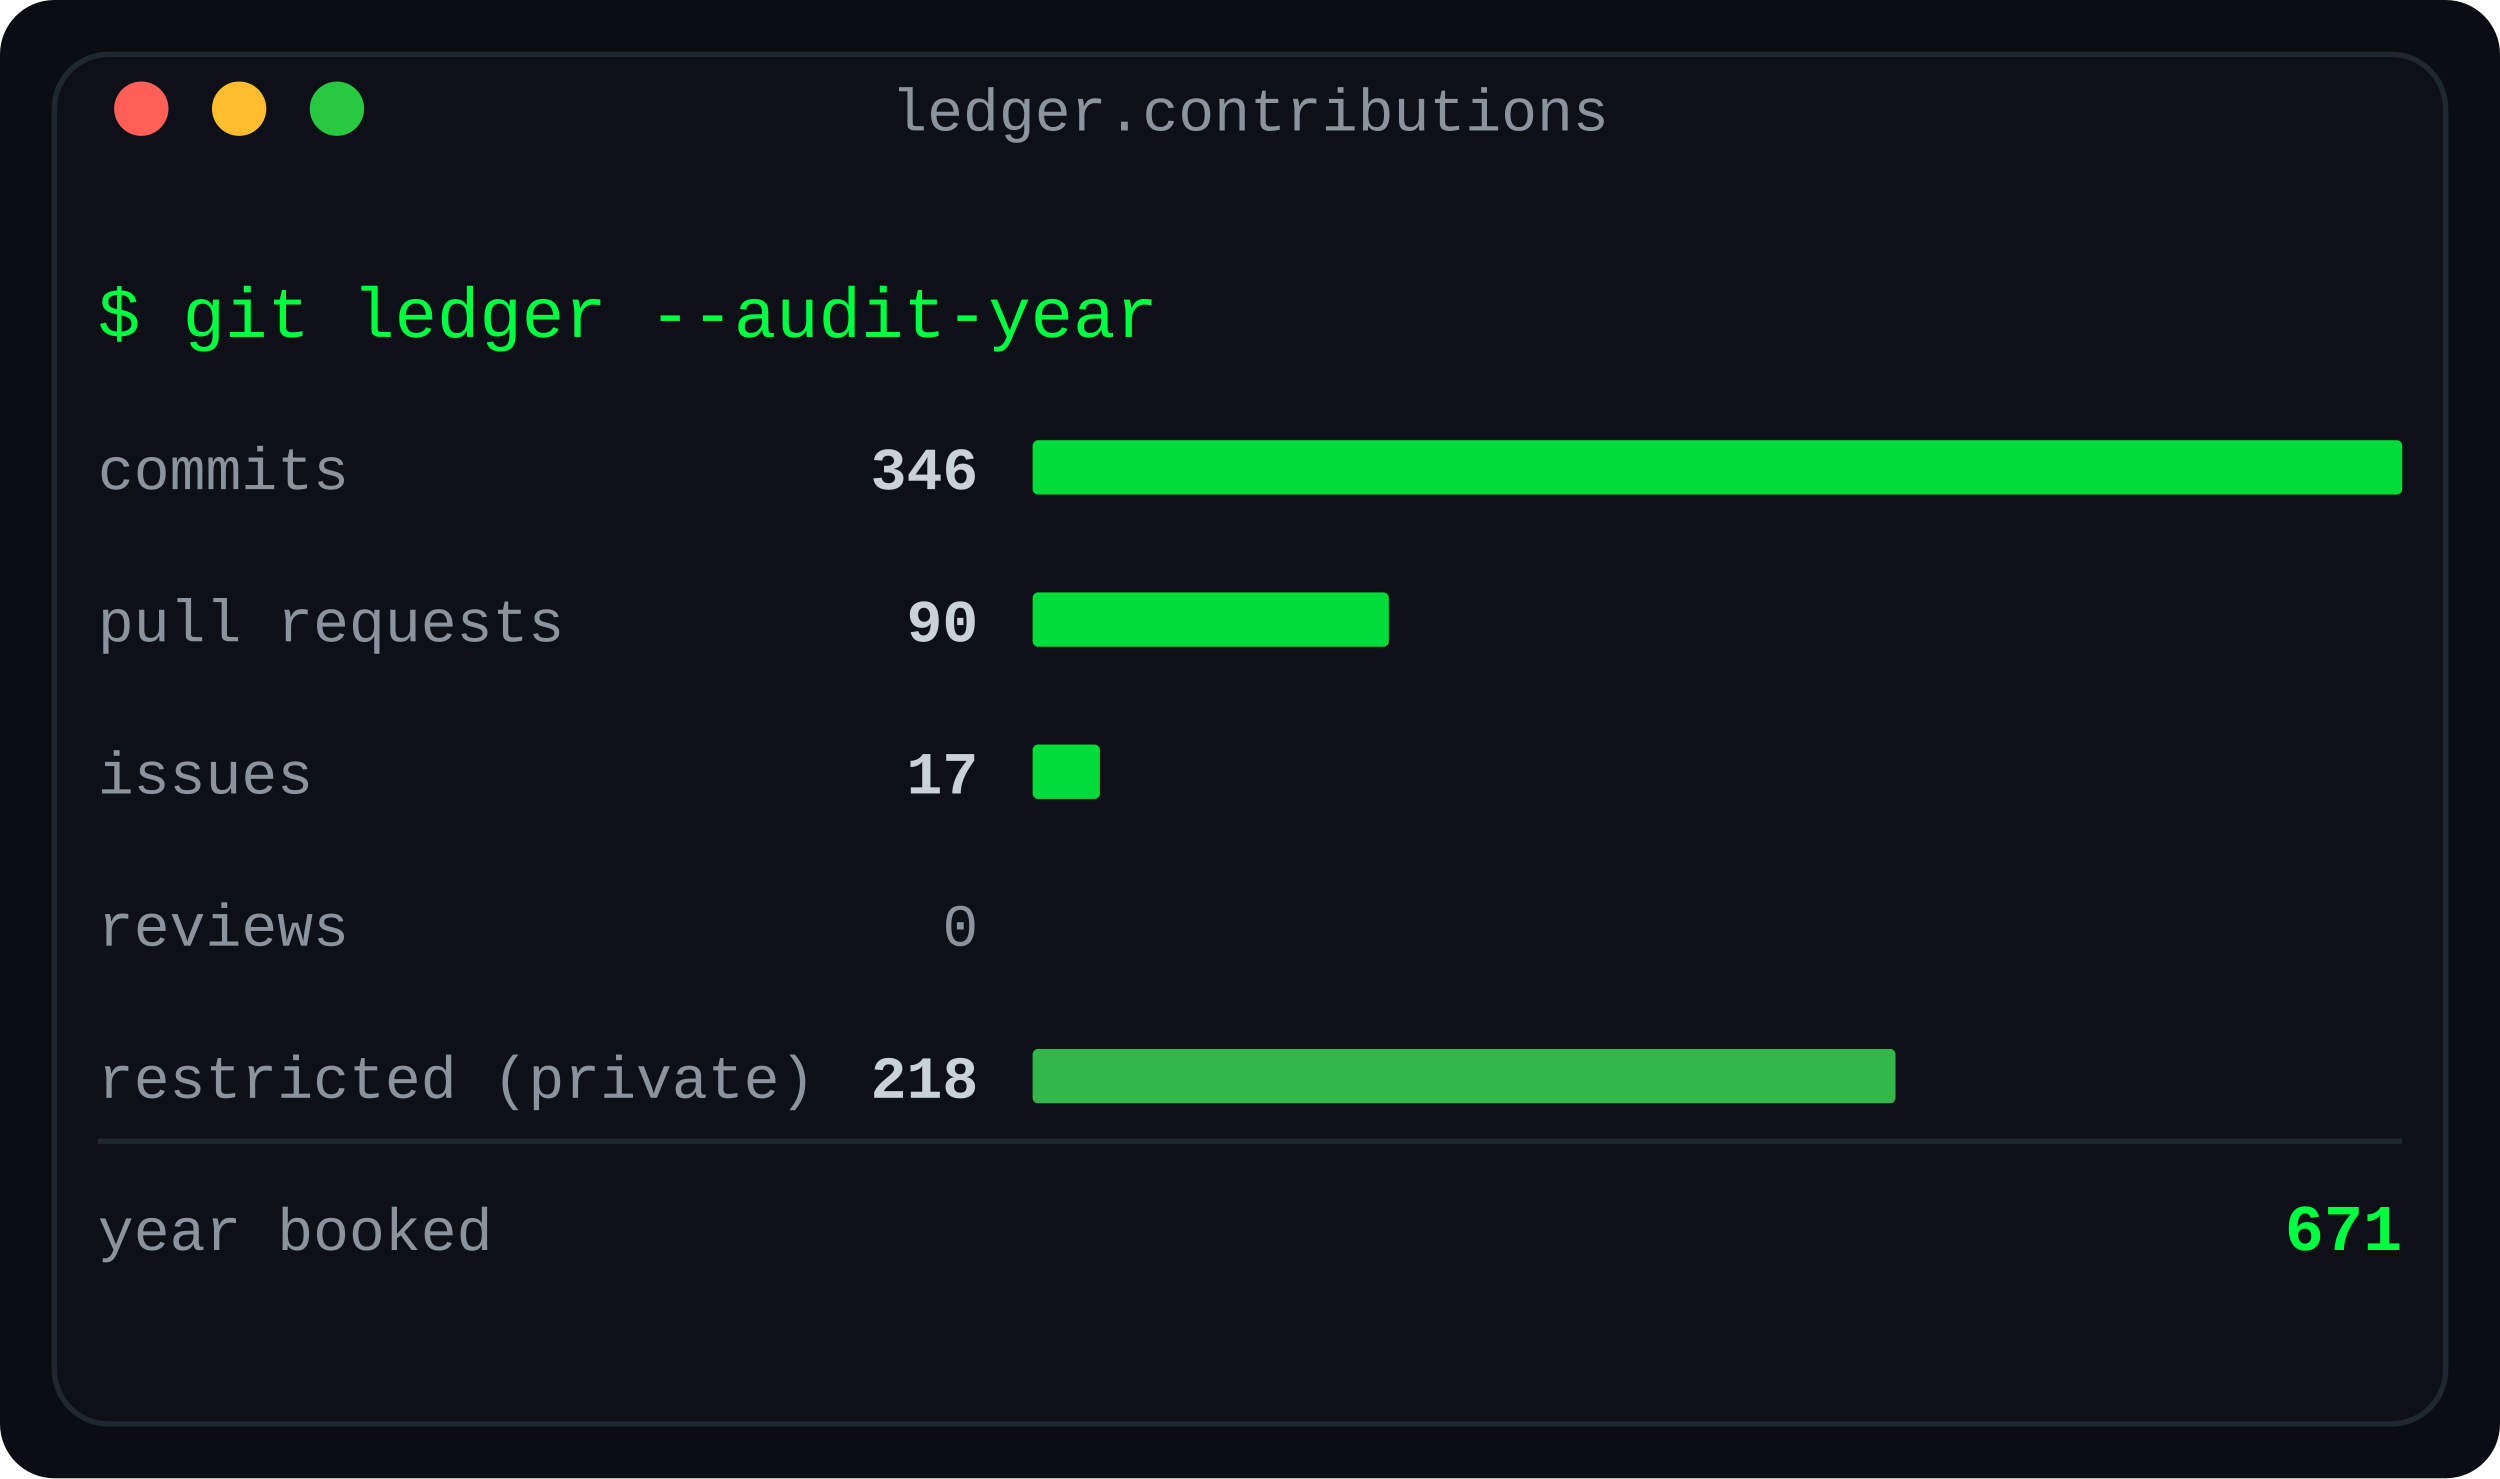
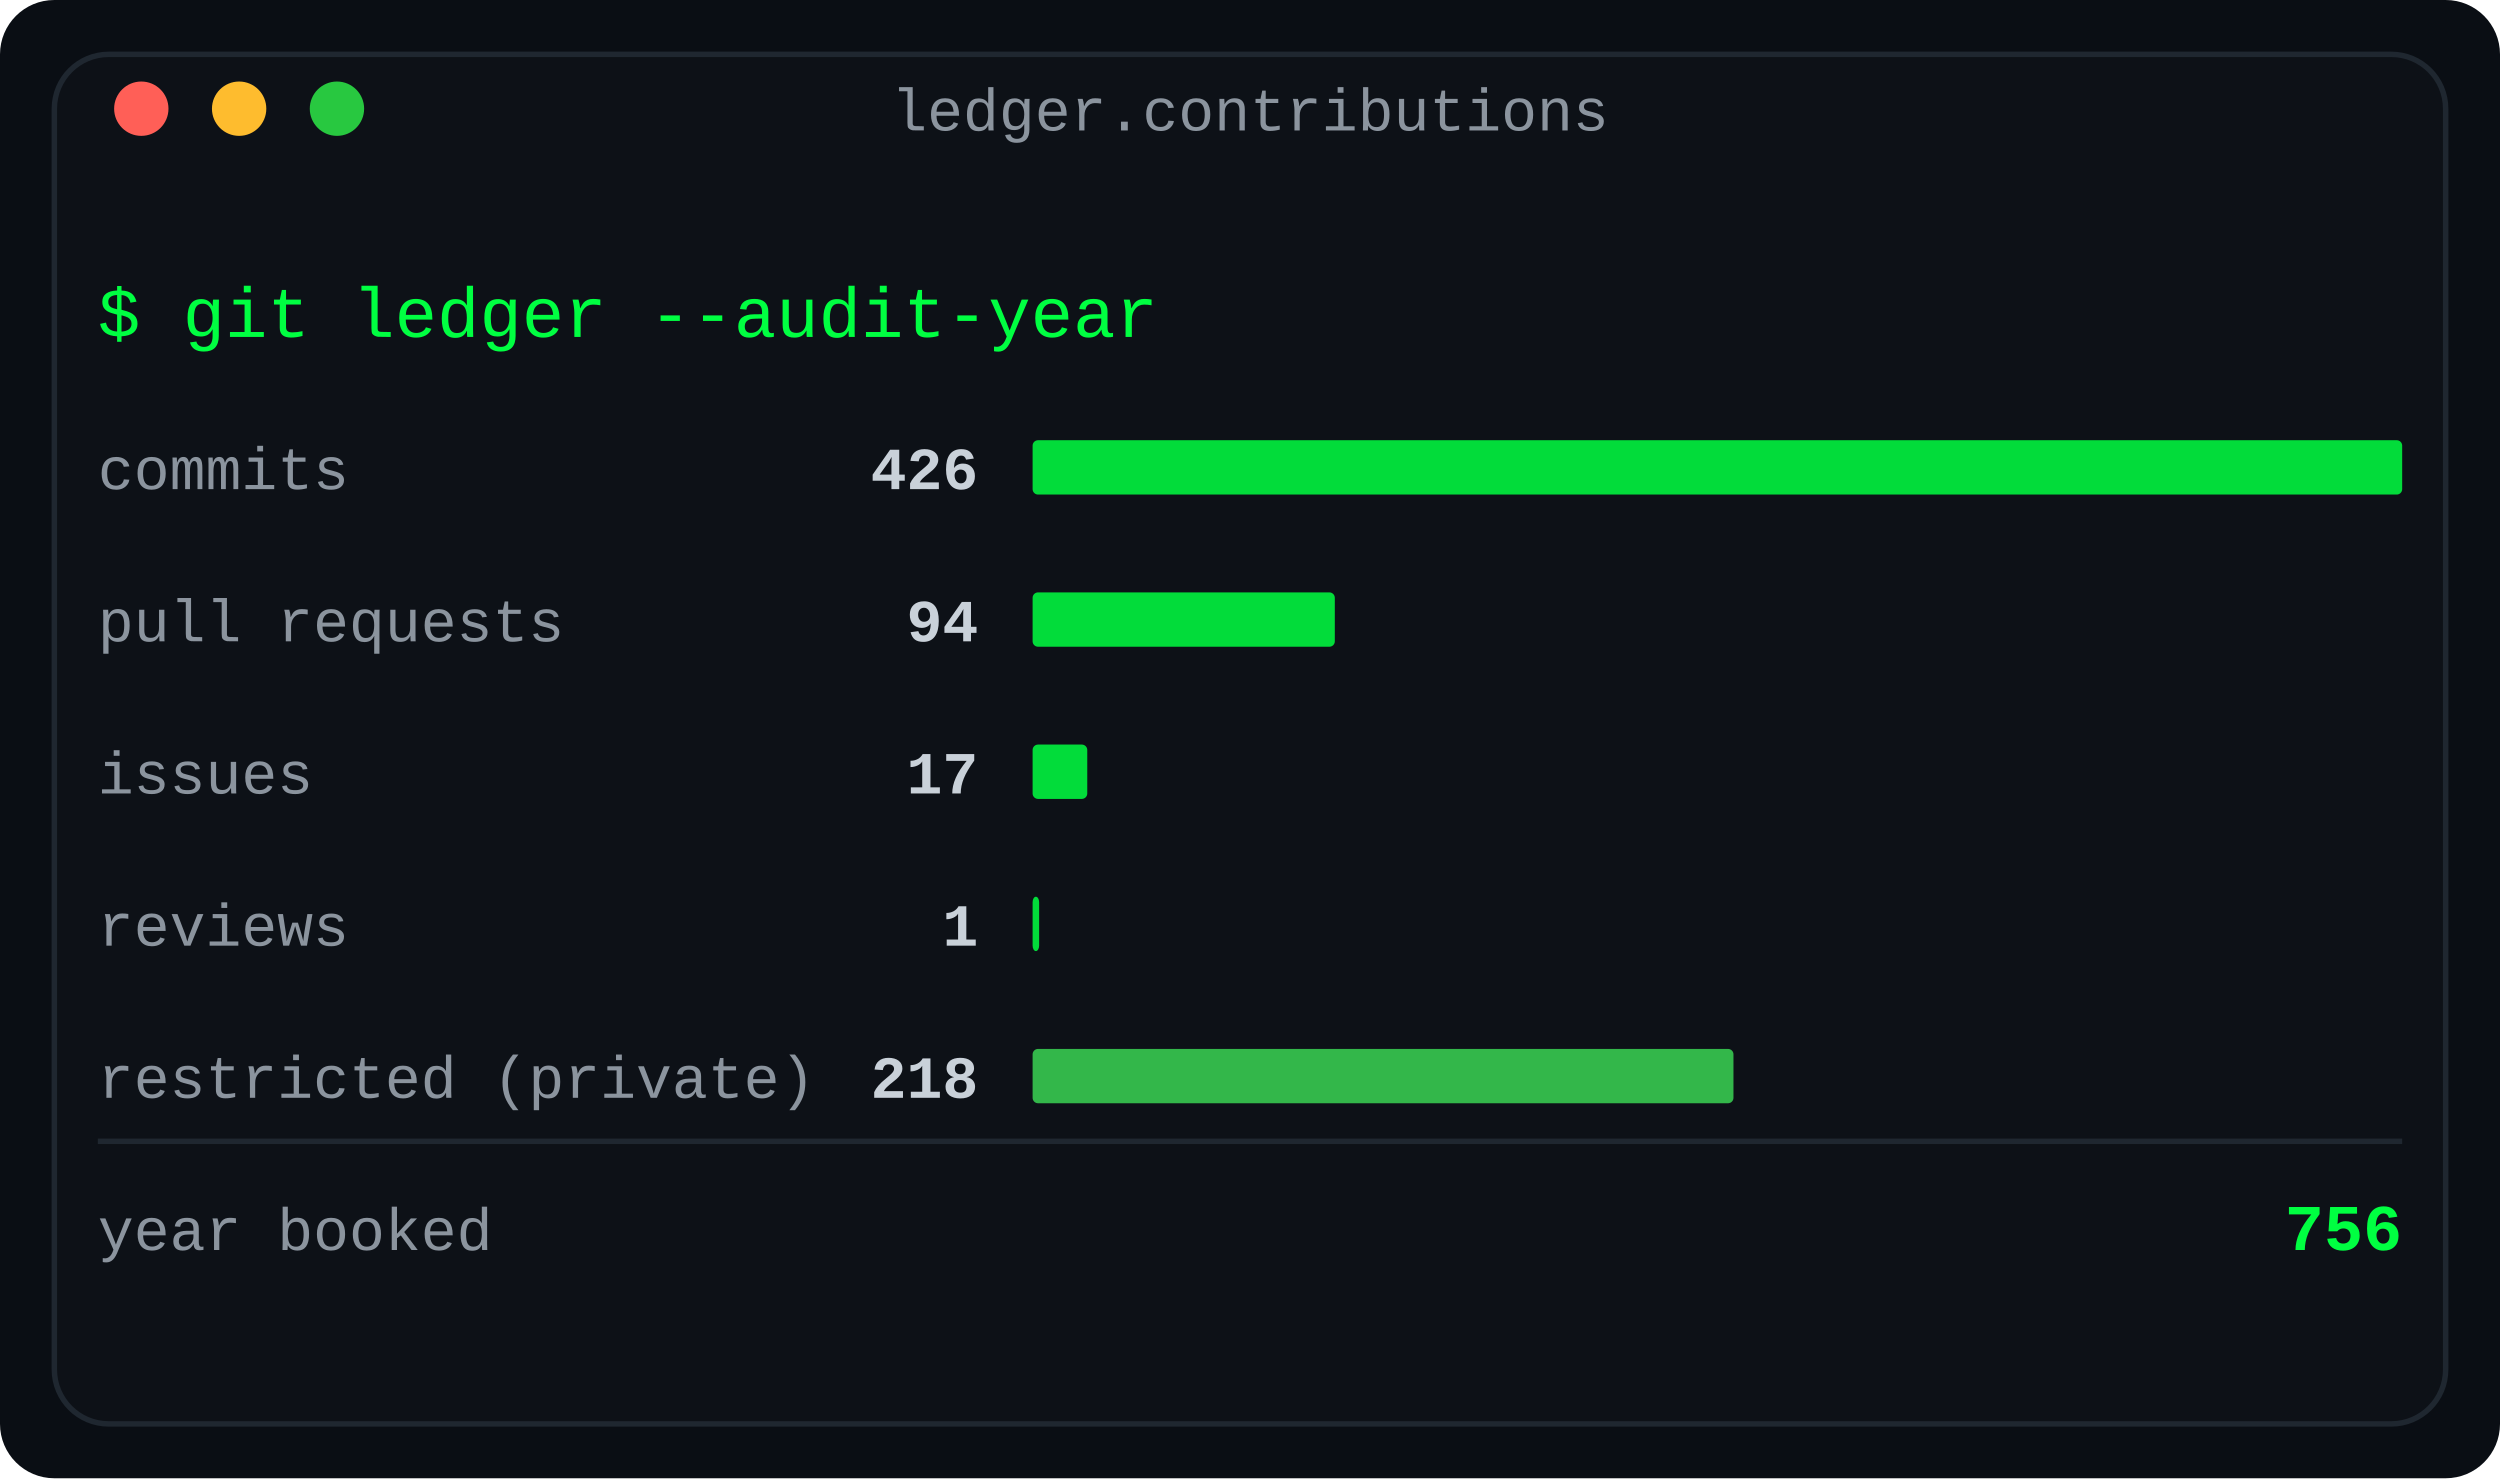
<svg xmlns="http://www.w3.org/2000/svg" width="460" height="272" viewBox="0 0 460 272" role="img" aria-label="Contributions by type: the year's ledger of commits, pull requests, issues, reviews and restricted work">
  <defs>
    <linearGradient id="fade" x1="0" y1="0" x2="1" y2="0">
      <stop offset="0" stop-color="#0d1117" />
      <stop offset="1" stop-color="#0d1117" />
    </linearGradient>
  </defs>
  <rect width="460" height="272" rx="10" fill="#0a0e14" />
  <rect x="10" y="10" width="440" height="252" rx="10" fill="#0d1117" stroke="#1f2730" stroke-width="1" />
  <text x="230.0" y="24" fill="#8b949e" font-family="ui-monospace, SFMono-Regular, 'SF Mono', Menlo, Consolas, 'Liberation Mono', monospace" font-size="11" text-anchor="middle">ledger.contributions</text>
  <circle cx="26" cy="20" r="5" fill="#ff5f57" />
  <circle cx="44" cy="20" r="5" fill="#febc2e" />
  <circle cx="62" cy="20" r="5" fill="#28c840" />
  <text x="18" y="62" fill="#00ff41" font-family="ui-monospace, SFMono-Regular, 'SF Mono', Menlo, Consolas, 'Liberation Mono', monospace" font-size="13" text-anchor="start" font-weight="normal">$ git ledger --audit-year</text>
  <text x="18" y="90" fill="#8b949e" font-family="ui-monospace, SFMono-Regular, 'SF Mono', Menlo, Consolas, 'Liberation Mono', monospace" font-size="11" text-anchor="start" font-weight="normal">commits</text>
-   <text x="180" y="90" fill="#c9d1d9" font-family="ui-monospace, SFMono-Regular, 'SF Mono', Menlo, Consolas, 'Liberation Mono', monospace" font-size="11" text-anchor="end" font-weight="bold">346</text>
+   <text x="180" y="90" fill="#c9d1d9" font-family="ui-monospace, SFMono-Regular, 'SF Mono', Menlo, Consolas, 'Liberation Mono', monospace" font-size="11" text-anchor="end" font-weight="bold">426</text>
  <rect x="190" y="81" width="252.0" height="10" rx="1" fill="#00ff41" opacity="0.85" />
  <text x="18" y="118" fill="#8b949e" font-family="ui-monospace, SFMono-Regular, 'SF Mono', Menlo, Consolas, 'Liberation Mono', monospace" font-size="11" text-anchor="start" font-weight="normal">pull requests</text>
-   <text x="180" y="118" fill="#c9d1d9" font-family="ui-monospace, SFMono-Regular, 'SF Mono', Menlo, Consolas, 'Liberation Mono', monospace" font-size="11" text-anchor="end" font-weight="bold">90</text>
-   <rect x="190" y="109" width="65.549" height="10" rx="1" fill="#00ff41" opacity="0.85" />
+   <text x="180" y="118" fill="#c9d1d9" font-family="ui-monospace, SFMono-Regular, 'SF Mono', Menlo, Consolas, 'Liberation Mono', monospace" font-size="11" text-anchor="end" font-weight="bold">94</text>
+   <rect x="190" y="109" width="55.606" height="10" rx="1" fill="#00ff41" opacity="0.85" />
  <text x="18" y="146" fill="#8b949e" font-family="ui-monospace, SFMono-Regular, 'SF Mono', Menlo, Consolas, 'Liberation Mono', monospace" font-size="11" text-anchor="start" font-weight="normal">issues</text>
  <text x="180" y="146" fill="#c9d1d9" font-family="ui-monospace, SFMono-Regular, 'SF Mono', Menlo, Consolas, 'Liberation Mono', monospace" font-size="11" text-anchor="end" font-weight="bold">17</text>
-   <rect x="190" y="137" width="12.382" height="10" rx="1" fill="#00ff41" opacity="0.85" />
+   <rect x="190" y="137" width="10.056" height="10" rx="1" fill="#00ff41" opacity="0.85" />
  <text x="18" y="174" fill="#8b949e" font-family="ui-monospace, SFMono-Regular, 'SF Mono', Menlo, Consolas, 'Liberation Mono', monospace" font-size="11" text-anchor="start" font-weight="normal">reviews</text>
-   <text x="180" y="174" fill="#8b949e" font-family="ui-monospace, SFMono-Regular, 'SF Mono', Menlo, Consolas, 'Liberation Mono', monospace" font-size="11" text-anchor="end" font-weight="normal">0</text>
+   <text x="180" y="174" fill="#c9d1d9" font-family="ui-monospace, SFMono-Regular, 'SF Mono', Menlo, Consolas, 'Liberation Mono', monospace" font-size="11" text-anchor="end" font-weight="bold">1</text>
+   <rect x="190" y="165" width="1.2" height="10" rx="1" fill="#00ff41" opacity="0.85" />
  <text x="18" y="202" fill="#8b949e" font-family="ui-monospace, SFMono-Regular, 'SF Mono', Menlo, Consolas, 'Liberation Mono', monospace" font-size="11" text-anchor="start" font-weight="normal">restricted (private)</text>
  <text x="180" y="202" fill="#c9d1d9" font-family="ui-monospace, SFMono-Regular, 'SF Mono', Menlo, Consolas, 'Liberation Mono', monospace" font-size="11" text-anchor="end" font-weight="bold">218</text>
-   <rect x="190" y="193" width="158.775" height="10" rx="1" fill="#39d353" opacity="0.85" />
+   <rect x="190" y="193" width="128.958" height="10" rx="1" fill="#39d353" opacity="0.85" />
  <line x1="18" y1="210" x2="442" y2="210" stroke="#1f2730" stroke-width="1" />
  <text x="18" y="230" fill="#8b949e" font-family="ui-monospace, SFMono-Regular, 'SF Mono', Menlo, Consolas, 'Liberation Mono', monospace" font-size="11" text-anchor="start" font-weight="normal">year booked</text>
-   <text x="442" y="230" fill="#00ff41" font-family="ui-monospace, SFMono-Regular, 'SF Mono', Menlo, Consolas, 'Liberation Mono', monospace" font-size="12" text-anchor="end" font-weight="bold">671</text>
+   <text x="442" y="230" fill="#00ff41" font-family="ui-monospace, SFMono-Regular, 'SF Mono', Menlo, Consolas, 'Liberation Mono', monospace" font-size="12" text-anchor="end" font-weight="bold">756</text>
</svg>
